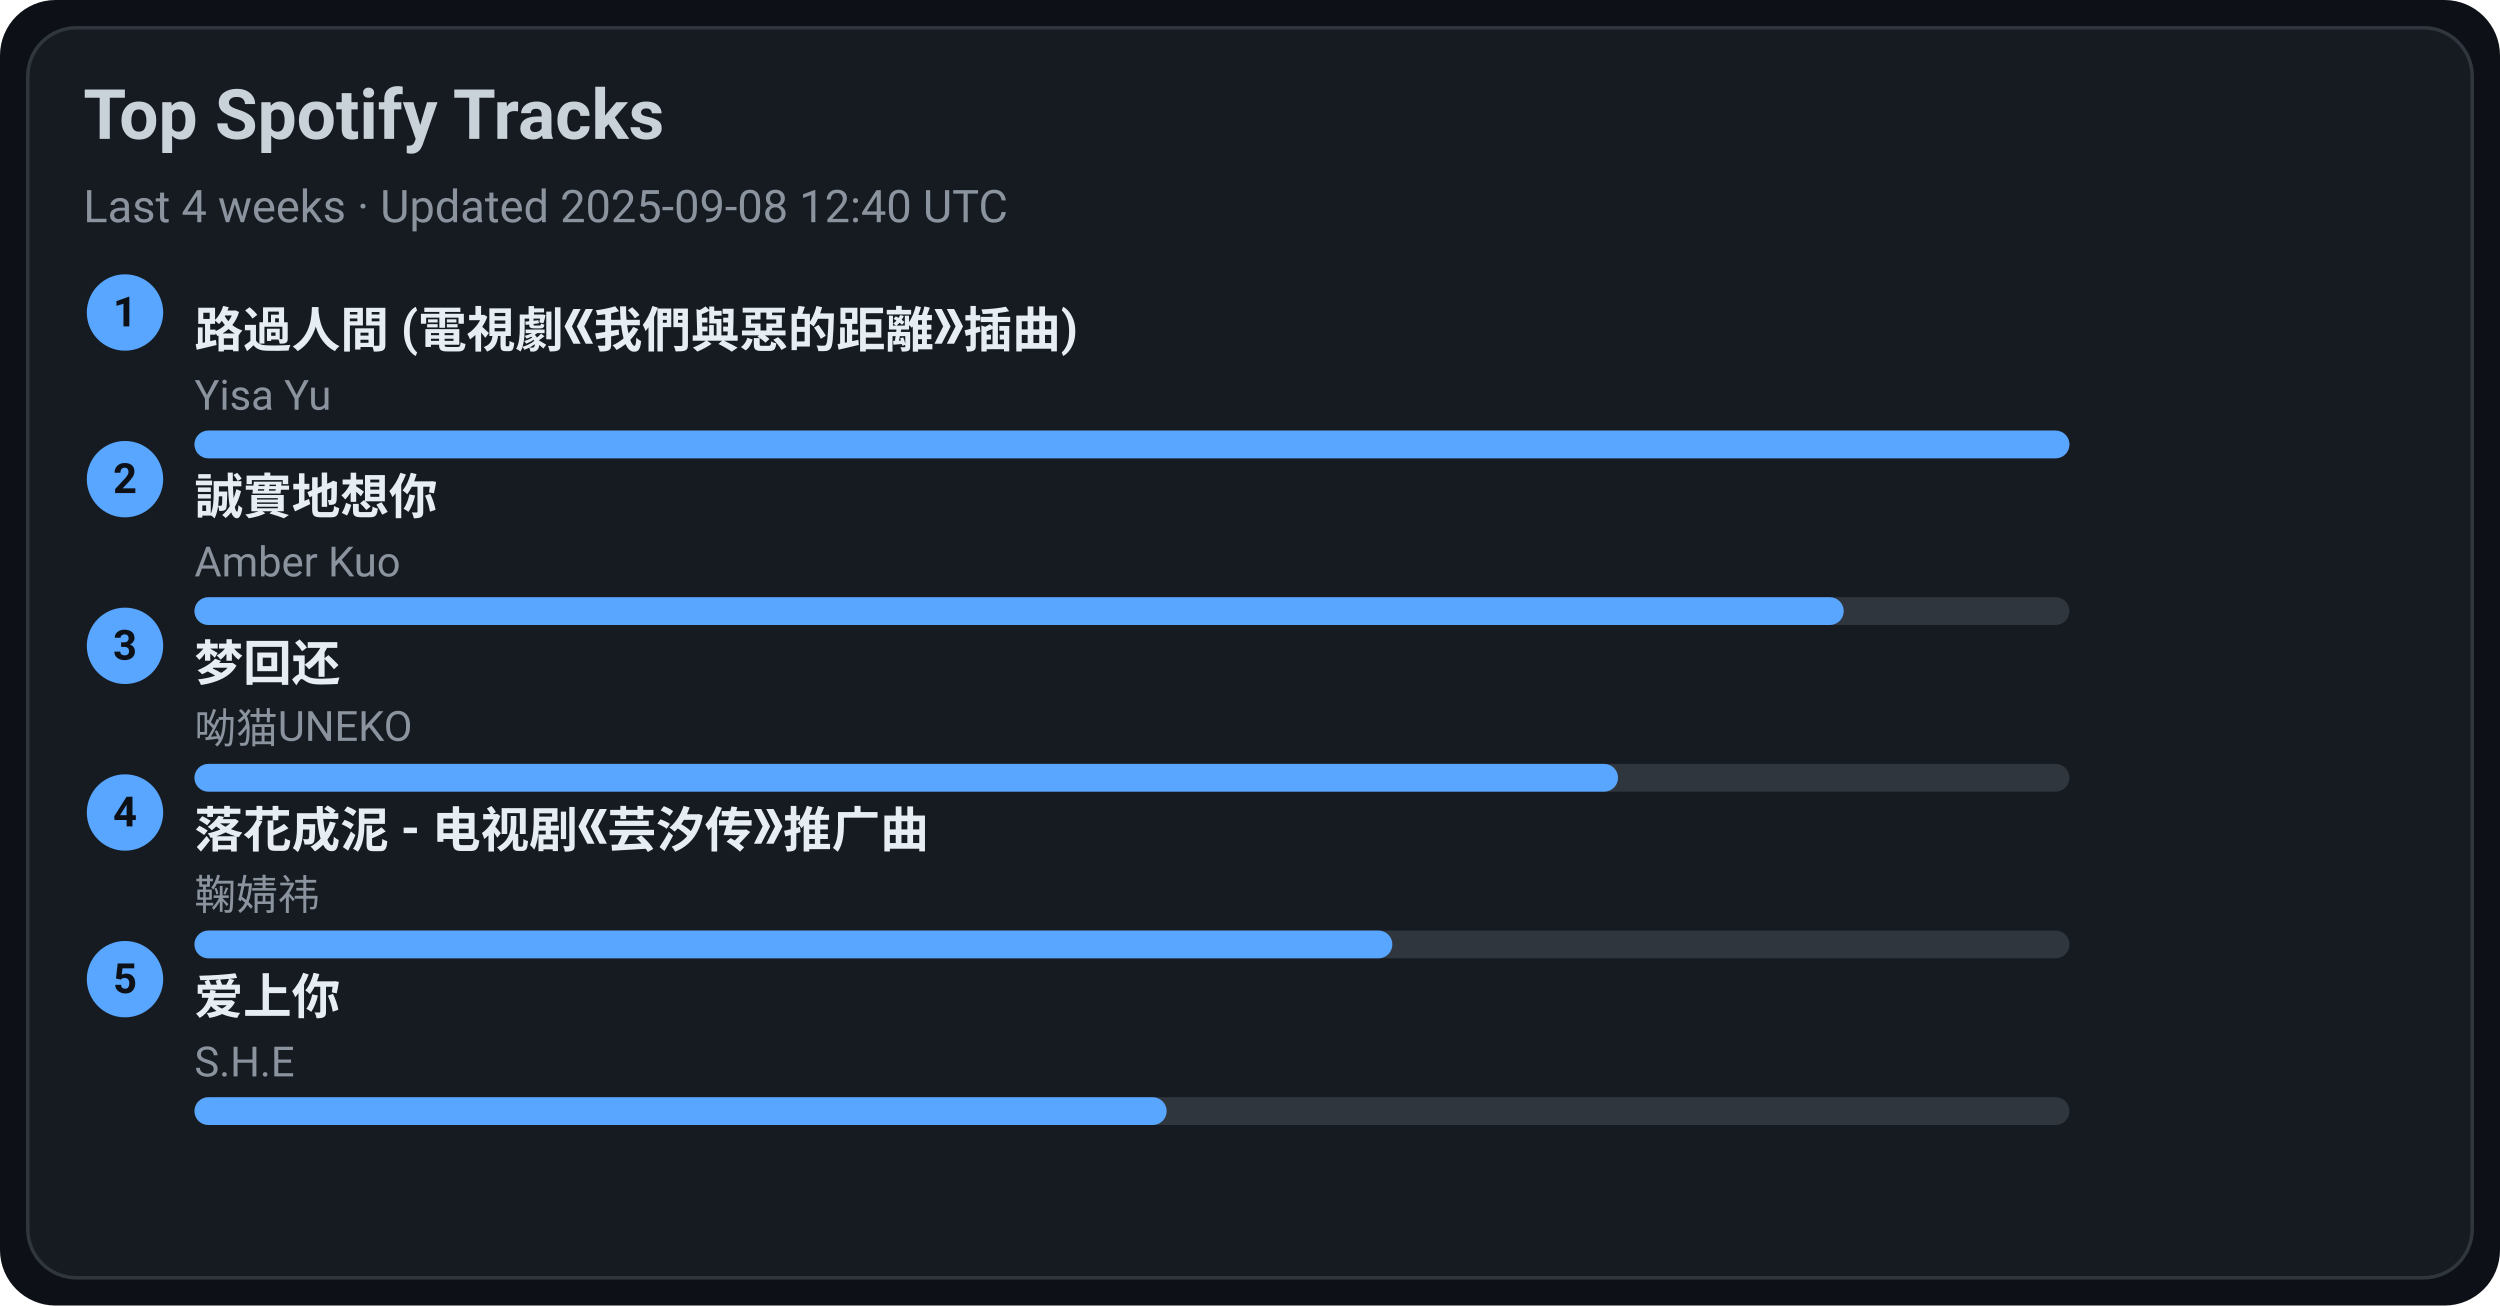
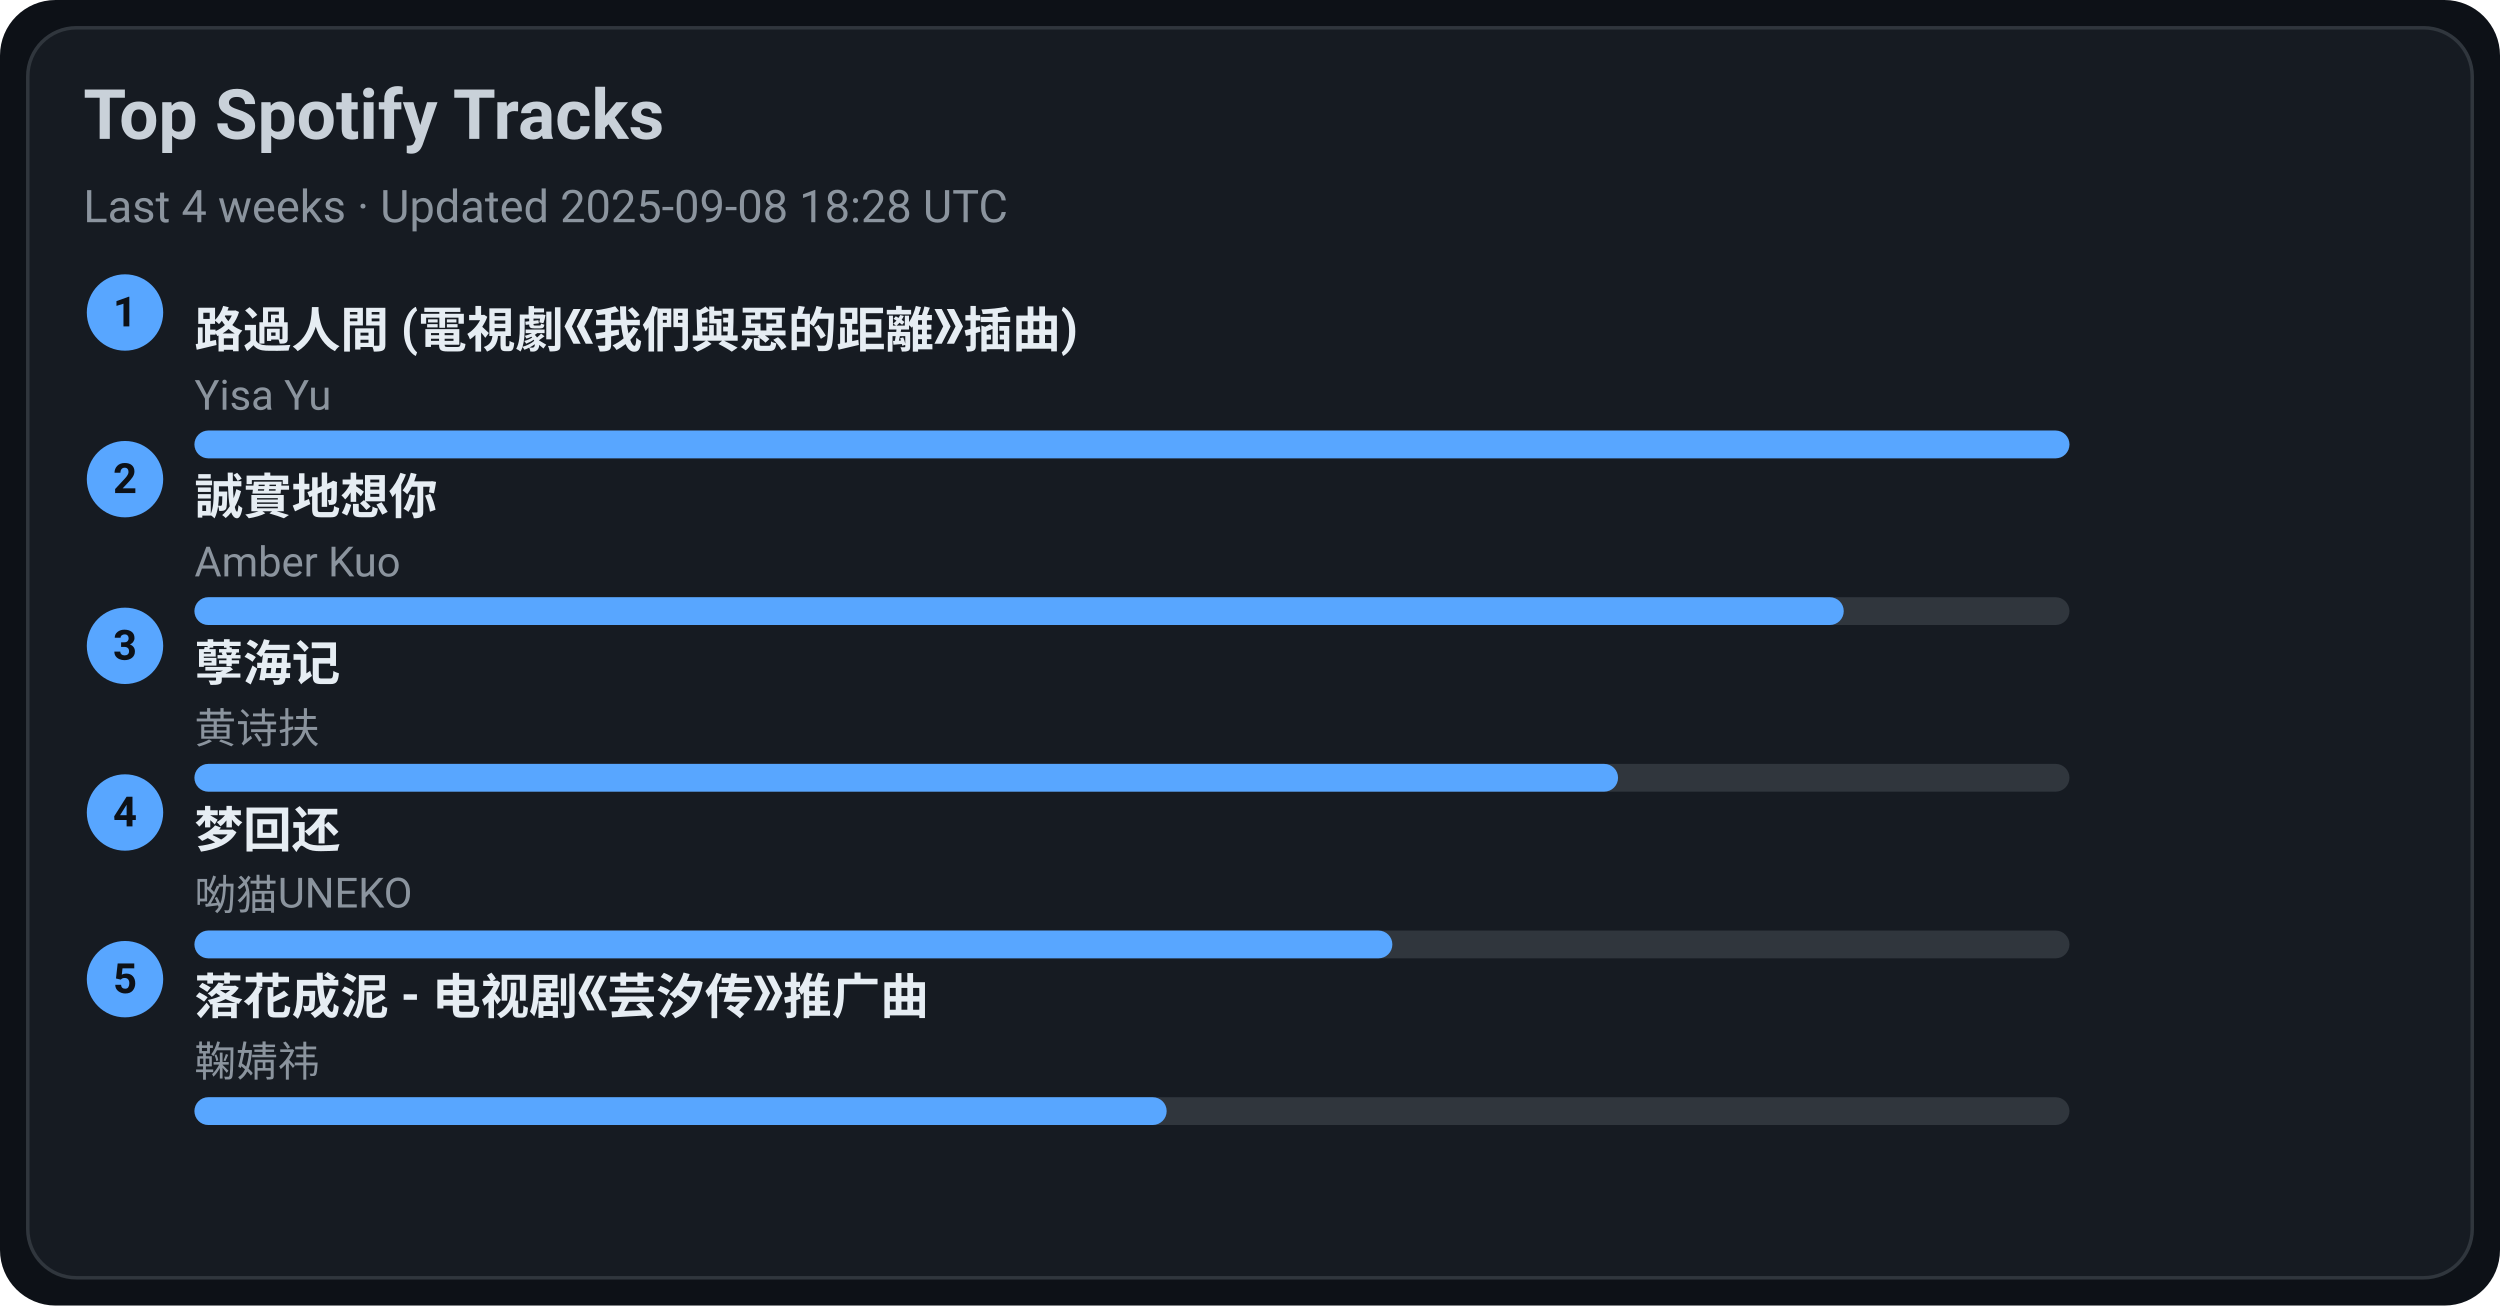
<svg xmlns="http://www.w3.org/2000/svg" width="720" height="376" viewBox="0 0 720 376">
  <style>text{font-family:-apple-system,BlinkMacSystemFont,Segoe UI,Roboto,Ubuntu,Helvetica Neue,Arial,Noto Sans,sans-serif}</style>
  <rect width="720" height="376" rx="16" fill="#0d1117" />
  <rect x="8" y="8" width="704" height="360" rx="14" fill="#161b22" stroke="#30363d" />
  <text x="24" y="40" font-size="20" fill="#c9d1d9" font-weight="600">Top Spotify Tracks</text>
-   <text x="24" y="64" font-size="13" fill="#8b949e">Last 4 weeks · Updated 2025-09-08 12:40 UTC</text>
+   <text x="24" y="64" font-size="13" fill="#8b949e">Last 4 weeks · Updated 2025-09-08 18:28 UTC</text>
  <circle cx="36" cy="90" r="11" fill="#58a6ff" />
  <text x="36" y="94" text-anchor="middle" font-size="12" fill="#0d1117" font-weight="700">1</text>
  <a href="https://open.spotify.com/track/1ZSleGniKMWNrWvK5cGALO" target="_blank" rel="noopener noreferrer">
    <text x="56" y="100" font-size="14" fill="#e6edf3" font-weight="600">路過人間 (電視劇《我們與惡的距離》插曲)</text>
  </a>
  <text x="56" y="118" font-size="12" fill="#8b949e">Yisa Yu</text>
  <rect x="56" y="124" width="540" height="8" rx="4" fill="#30363d" />
  <rect x="56" y="124" width="540" height="8" rx="4" fill="#58a6ff" />
  <circle cx="36" cy="138" r="11" fill="#58a6ff" />
  <text x="36" y="142" text-anchor="middle" font-size="12" fill="#0d1117" font-weight="700">2</text>
  <a href="https://open.spotify.com/track/1SPZzj8QzOwZoAGKXMGLGJ" target="_blank" rel="noopener noreferrer">
    <text x="56" y="148" font-size="14" fill="#e6edf3" font-weight="600">誠實地想你</text>
  </a>
  <text x="56" y="166" font-size="12" fill="#8b949e">Amber Kuo</text>
  <rect x="56" y="172" width="540" height="8" rx="4" fill="#30363d" />
  <rect x="56" y="172" width="475" height="8" rx="4" fill="#58a6ff" />
  <circle cx="36" cy="186" r="11" fill="#58a6ff" />
  <text x="36" y="190" text-anchor="middle" font-size="12" fill="#0d1117" font-weight="700">3</text>
-   <a href="https://open.spotify.com/track/6jTK3YxlFysC8g0Ye9tbPK" target="_blank" rel="noopener noreferrer">
-     <text x="56" y="196" font-size="14" fill="#e6edf3" font-weight="600">梦回还</text>
+   <a href="https://open.spotify.com/track/3eIovUMhirNN6btJbpzNqD" target="_blank" rel="noopener noreferrer">
+     <text x="56" y="196" font-size="14" fill="#e6edf3" font-weight="600">孽海记</text>
  </a>
-   <text x="56" y="214" font-size="12" fill="#8b949e">呦猫UNEKO</text>
+   <text x="56" y="214" font-size="12" fill="#8b949e">黄诗扶</text>
  <rect x="56" y="220" width="540" height="8" rx="4" fill="#30363d" />
  <rect x="56" y="220" width="410" height="8" rx="4" fill="#58a6ff" />
  <circle cx="36" cy="234" r="11" fill="#58a6ff" />
  <text x="36" y="238" text-anchor="middle" font-size="12" fill="#0d1117" font-weight="700">4</text>
-   <a href="https://open.spotify.com/track/3kOZsJz3crGIWWHeoCNa0O" target="_blank" rel="noopener noreferrer">
-     <text x="56" y="244" font-size="14" fill="#e6edf3" font-weight="600">落花成泥 - 电视剧《芸汐传》推广曲</text>
+   <a href="https://open.spotify.com/track/6jTK3YxlFysC8g0Ye9tbPK" target="_blank" rel="noopener noreferrer">
+     <text x="56" y="244" font-size="14" fill="#e6edf3" font-weight="600">梦回还</text>
  </a>
-   <text x="56" y="262" font-size="12" fill="#8b949e">鞠婧祎</text>
+   <text x="56" y="262" font-size="12" fill="#8b949e">呦猫UNEKO</text>
  <rect x="56" y="268" width="540" height="8" rx="4" fill="#30363d" />
  <rect x="56" y="268" width="345" height="8" rx="4" fill="#58a6ff" />
  <circle cx="36" cy="282" r="11" fill="#58a6ff" />
  <text x="36" y="286" text-anchor="middle" font-size="12" fill="#0d1117" font-weight="700">5</text>
-   <a href="https://open.spotify.com/track/4hcNpo1rtbzyNswsM5byTf" target="_blank" rel="noopener noreferrer">
-     <text x="56" y="292" font-size="14" fill="#e6edf3" font-weight="600">爱上你</text>
+   <a href="https://open.spotify.com/track/3kOZsJz3crGIWWHeoCNa0O" target="_blank" rel="noopener noreferrer">
+     <text x="56" y="292" font-size="14" fill="#e6edf3" font-weight="600">落花成泥 - 电视剧《芸汐传》推广曲</text>
  </a>
-   <text x="56" y="310" font-size="12" fill="#8b949e">S.H.E</text>
+   <text x="56" y="310" font-size="12" fill="#8b949e">鞠婧祎</text>
  <rect x="56" y="316" width="540" height="8" rx="4" fill="#30363d" />
  <rect x="56" y="316" width="280" height="8" rx="4" fill="#58a6ff" />
</svg>
